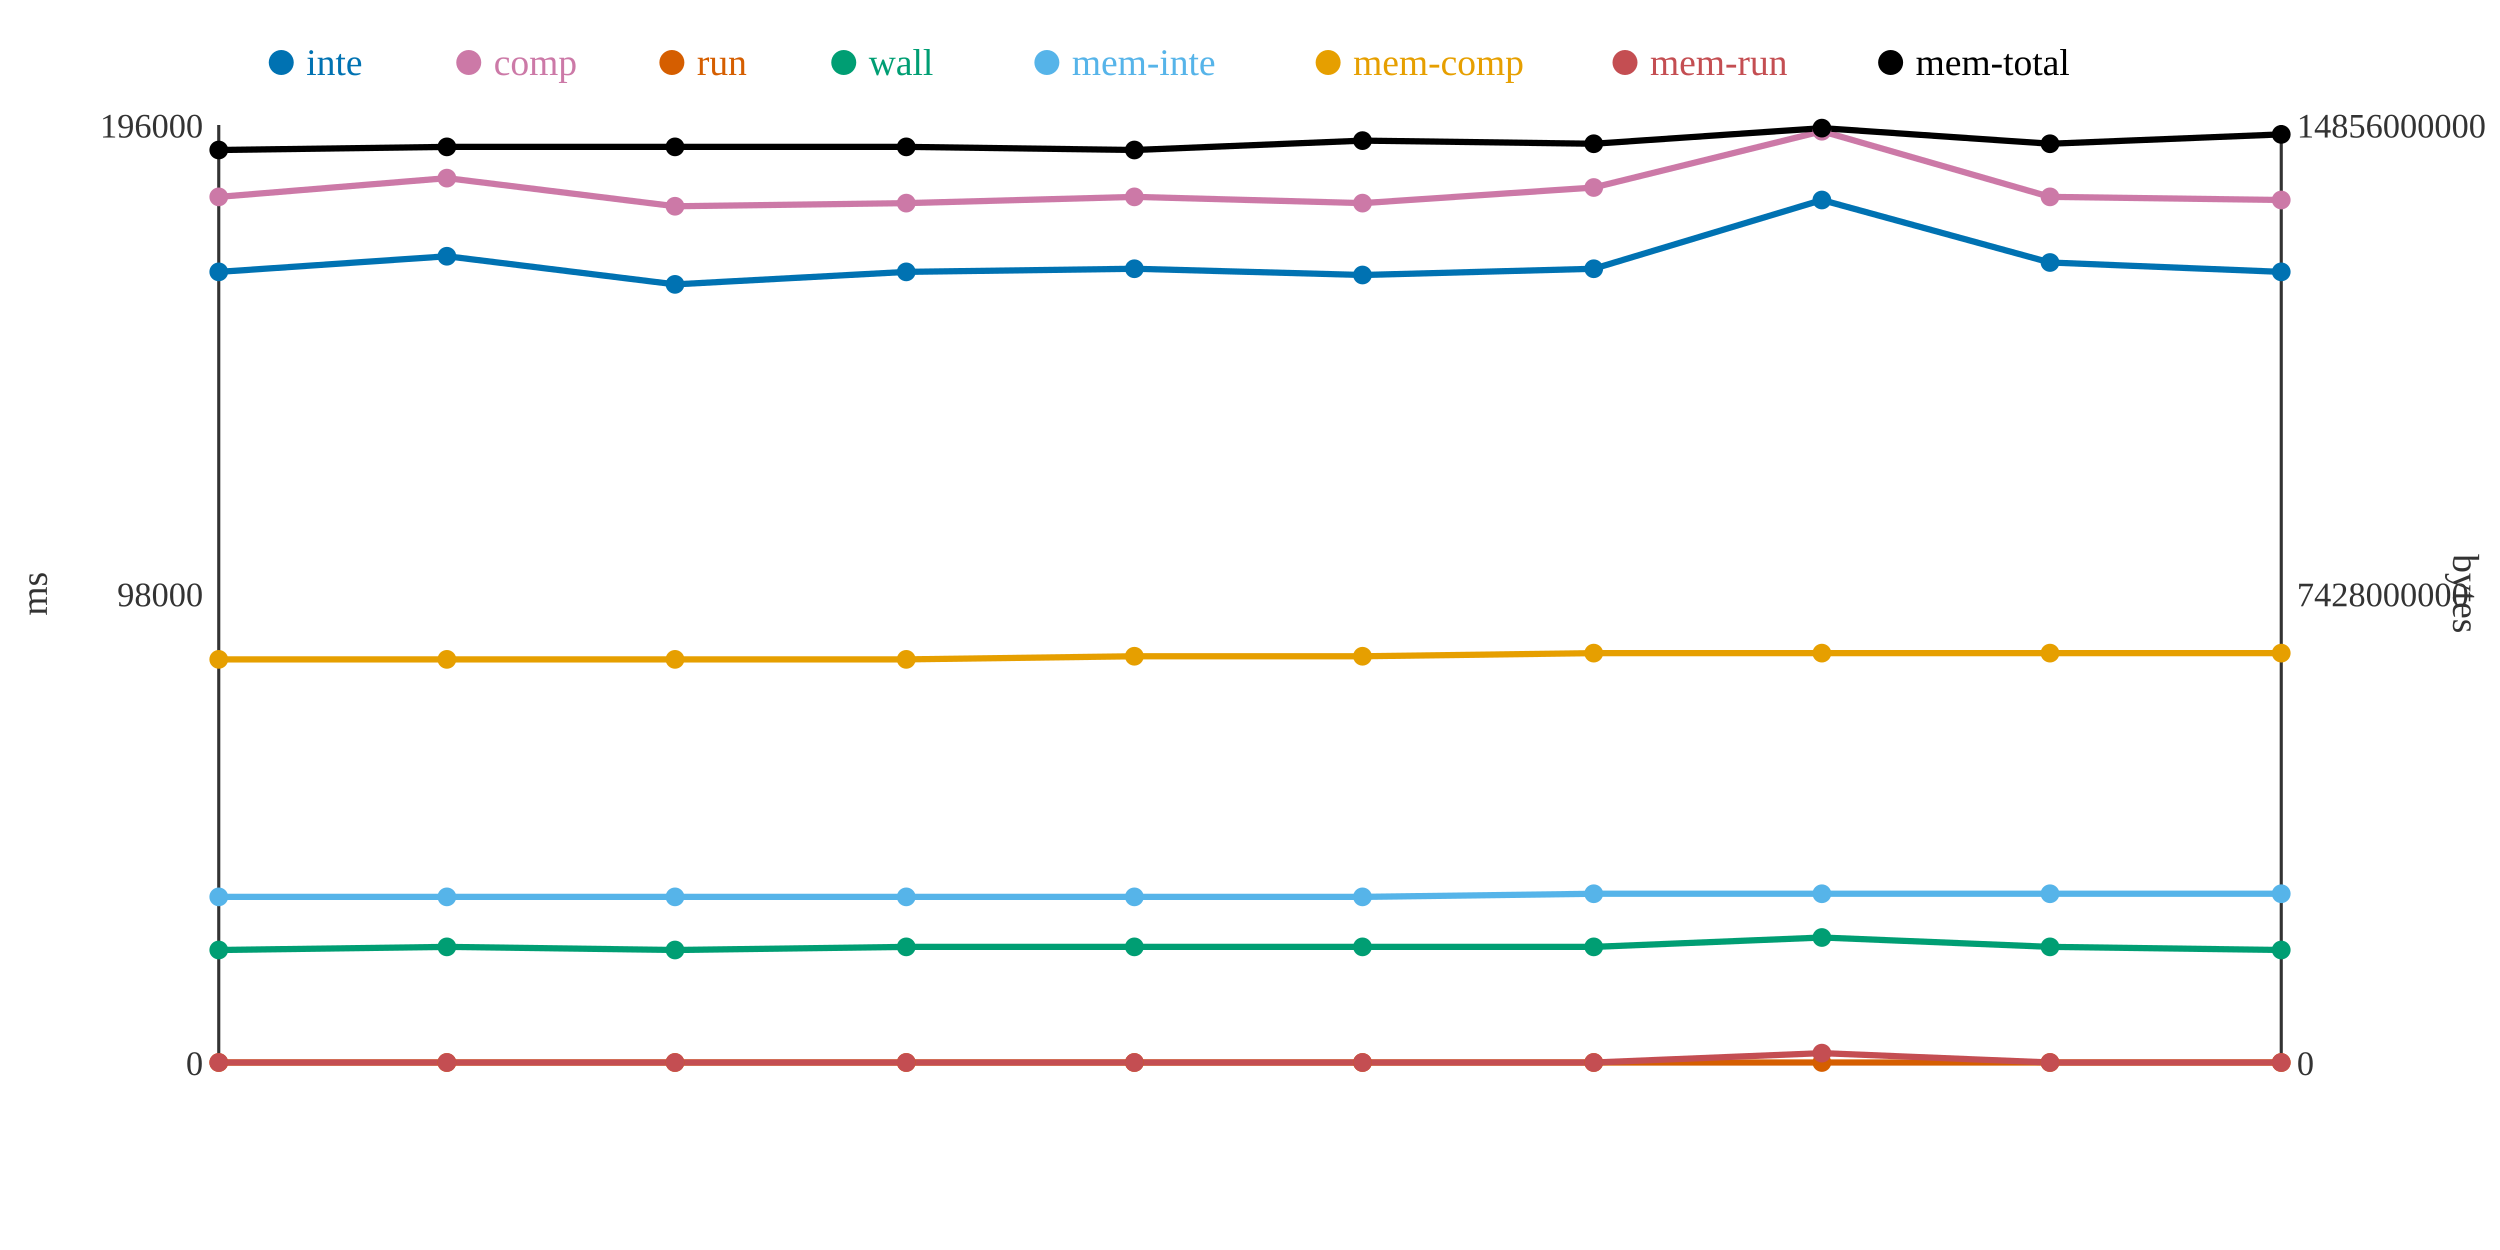
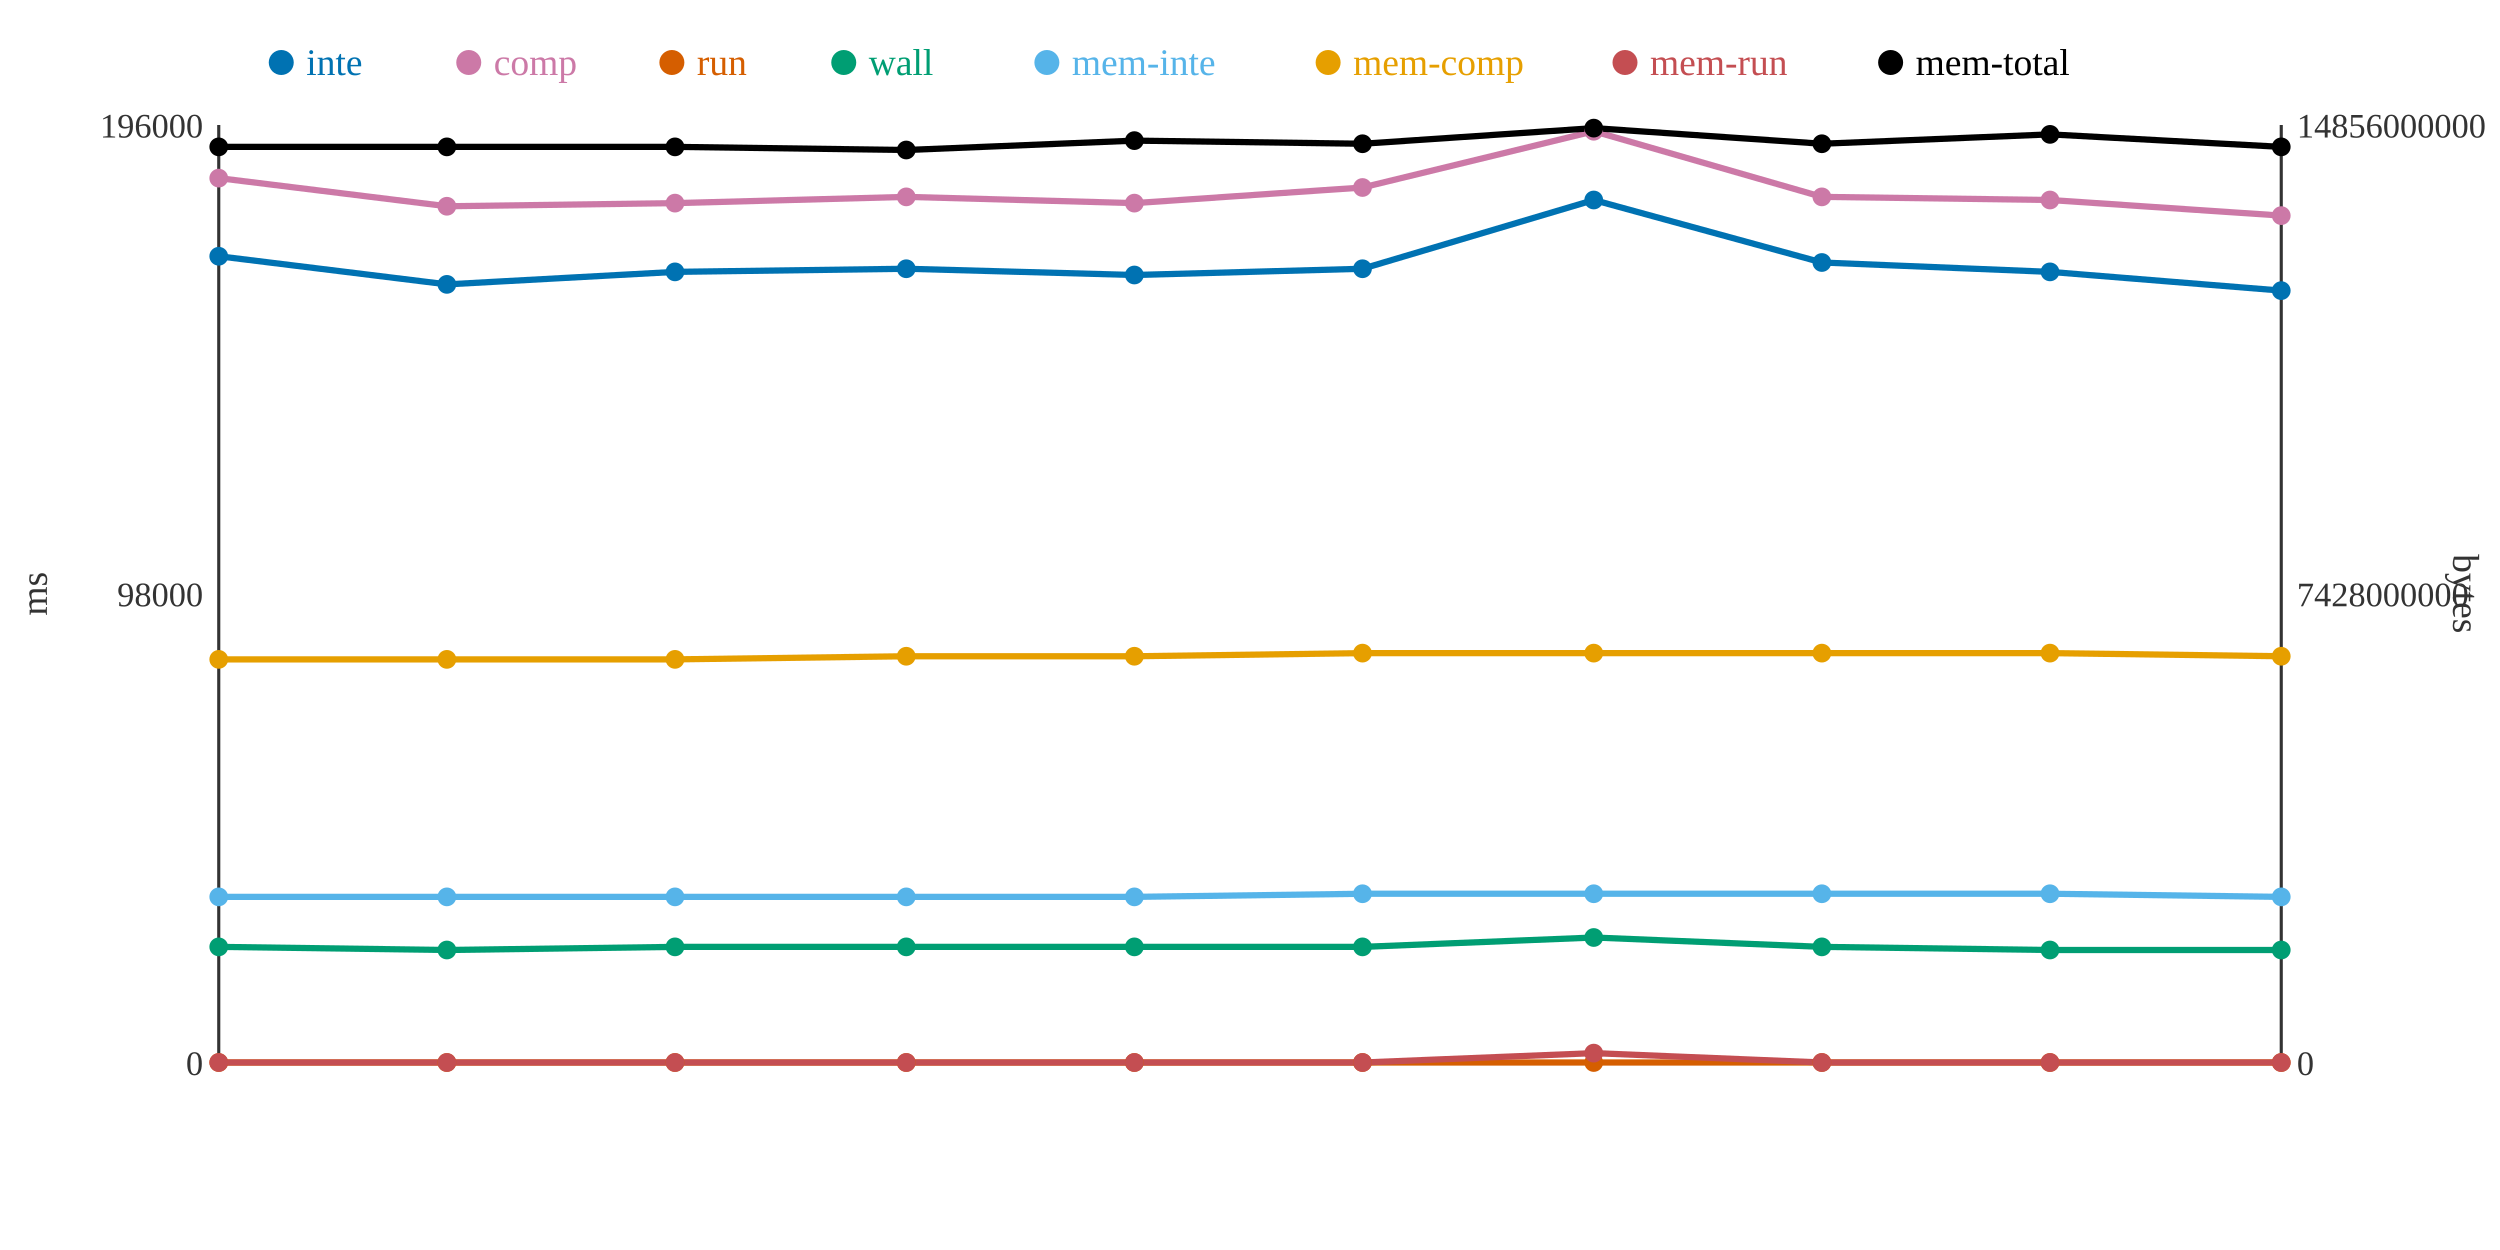
<svg xmlns="http://www.w3.org/2000/svg" width="800" height="400">
  <rect width="800" height="400" fill="white" />
  <line x1="70" y1="40" x2="70" y2="340" stroke="#333" stroke-width="1" />
  <line x1="70" y1="340" x2="730" y2="340" stroke="#333" stroke-width="1" />
  <line x1="730" y1="40" x2="730" y2="340" stroke="#333" stroke-width="1" />
  <text x="65" y="344" text-anchor="end" font-size="11" fill="#333">0</text>
  <text x="65" y="194" text-anchor="end" font-size="11" fill="#333">98000</text>
  <text x="65" y="44" text-anchor="end" font-size="11" fill="#333">196000</text>
  <text x="15" y="190" text-anchor="middle" font-size="12" fill="#333" transform="rotate(-90 15 190)">ms</text>
  <text x="735" y="344" text-anchor="start" font-size="11" fill="#333">0</text>
  <text x="735" y="194" text-anchor="start" font-size="11" fill="#333">7428000000</text>
  <text x="735" y="44" text-anchor="start" font-size="11" fill="#333">14856000000</text>
  <text x="785" y="190" text-anchor="middle" font-size="12" fill="#333" transform="rotate(90 785 190)">bytes</text>
-   <polyline points="70,87 143,82 216,91 290,87 363,86 436,88 510,86 583,64 656,84 730,87" fill="none" stroke="#0072B2" stroke-width="2" />
-   <polyline points="70,63 143,57 216,66 290,65 363,63 436,65 510,60 583,42 656,63 730,64" fill="none" stroke="#CC79A7" stroke-width="2" />
+   <polyline points="70,82 143,91 216,87 290,86 363,88 436,86 510,64 583,84 656,87 730,93" fill="none" stroke="#0072B2" stroke-width="2" />
+   <polyline points="70,57 143,66 216,65 290,63 363,65 436,60 510,42 583,63 656,64 730,69" fill="none" stroke="#CC79A7" stroke-width="2" />
  <polyline points="70,340 143,340 216,340 290,340 363,340 436,340 510,340 583,340 656,340 730,340" fill="none" stroke="#D55E00" stroke-width="2" />
-   <polyline points="70,304 143,303 216,304 290,303 363,303 436,303 510,303 583,300 656,303 730,304" fill="none" stroke="#009E73" stroke-width="2" />
-   <polyline points="70,287 143,287 216,287 290,287 363,287 436,287 510,286 583,286 656,286 730,286" fill="none" stroke="#56B4E9" stroke-width="2" />
-   <polyline points="70,211 143,211 216,211 290,211 363,210 436,210 510,209 583,209 656,209 730,209" fill="none" stroke="#E69F00" stroke-width="2" />
-   <polyline points="70,340 143,340 216,340 290,340 363,340 436,340 510,340 583,337 656,340 730,340" fill="none" stroke="#C44E52" stroke-width="2" />
-   <polyline points="70,48 143,47 216,47 290,47 363,48 436,45 510,46 583,41 656,46 730,43" fill="none" stroke="#000000" stroke-width="2" />
-   <circle cx="70" cy="87" r="3" fill="#0072B2" />
-   <circle cx="70" cy="63" r="3" fill="#CC79A7" />
+   <polyline points="70,303 143,304 216,303 290,303 363,303 436,303 510,300 583,303 656,304 730,304" fill="none" stroke="#009E73" stroke-width="2" />
+   <polyline points="70,287 143,287 216,287 290,287 363,287 436,286 510,286 583,286 656,286 730,287" fill="none" stroke="#56B4E9" stroke-width="2" />
+   <polyline points="70,211 143,211 216,211 290,210 363,210 436,209 510,209 583,209 656,209 730,210" fill="none" stroke="#E69F00" stroke-width="2" />
+   <polyline points="70,340 143,340 216,340 290,340 363,340 436,340 510,337 583,340 656,340 730,340" fill="none" stroke="#C44E52" stroke-width="2" />
+   <polyline points="70,47 143,47 216,47 290,48 363,45 436,46 510,41 583,46 656,43 730,47" fill="none" stroke="#000000" stroke-width="2" />
+   <circle cx="70" cy="82" r="3" fill="#0072B2" />
+   <circle cx="70" cy="57" r="3" fill="#CC79A7" />
  <circle cx="70" cy="340" r="3" fill="#D55E00" />
-   <circle cx="70" cy="304" r="3" fill="#009E73" />
+   <circle cx="70" cy="303" r="3" fill="#009E73" />
  <circle cx="70" cy="287" r="3" fill="#56B4E9" />
  <circle cx="70" cy="211" r="3" fill="#E69F00" />
  <circle cx="70" cy="340" r="3" fill="#C44E52" />
-   <circle cx="70" cy="48" r="3" fill="#000000" />
-   <circle cx="143" cy="82" r="3" fill="#0072B2" />
-   <circle cx="143" cy="57" r="3" fill="#CC79A7" />
+   <circle cx="70" cy="47" r="3" fill="#000000" />
+   <circle cx="143" cy="91" r="3" fill="#0072B2" />
+   <circle cx="143" cy="66" r="3" fill="#CC79A7" />
  <circle cx="143" cy="340" r="3" fill="#D55E00" />
-   <circle cx="143" cy="303" r="3" fill="#009E73" />
+   <circle cx="143" cy="304" r="3" fill="#009E73" />
  <circle cx="143" cy="287" r="3" fill="#56B4E9" />
  <circle cx="143" cy="211" r="3" fill="#E69F00" />
  <circle cx="143" cy="340" r="3" fill="#C44E52" />
  <circle cx="143" cy="47" r="3" fill="#000000" />
-   <circle cx="216" cy="91" r="3" fill="#0072B2" />
-   <circle cx="216" cy="66" r="3" fill="#CC79A7" />
+   <circle cx="216" cy="87" r="3" fill="#0072B2" />
+   <circle cx="216" cy="65" r="3" fill="#CC79A7" />
  <circle cx="216" cy="340" r="3" fill="#D55E00" />
-   <circle cx="216" cy="304" r="3" fill="#009E73" />
+   <circle cx="216" cy="303" r="3" fill="#009E73" />
  <circle cx="216" cy="287" r="3" fill="#56B4E9" />
  <circle cx="216" cy="211" r="3" fill="#E69F00" />
  <circle cx="216" cy="340" r="3" fill="#C44E52" />
  <circle cx="216" cy="47" r="3" fill="#000000" />
-   <circle cx="290" cy="87" r="3" fill="#0072B2" />
-   <circle cx="290" cy="65" r="3" fill="#CC79A7" />
+   <circle cx="290" cy="86" r="3" fill="#0072B2" />
+   <circle cx="290" cy="63" r="3" fill="#CC79A7" />
  <circle cx="290" cy="340" r="3" fill="#D55E00" />
  <circle cx="290" cy="303" r="3" fill="#009E73" />
  <circle cx="290" cy="287" r="3" fill="#56B4E9" />
-   <circle cx="290" cy="211" r="3" fill="#E69F00" />
+   <circle cx="290" cy="210" r="3" fill="#E69F00" />
  <circle cx="290" cy="340" r="3" fill="#C44E52" />
-   <circle cx="290" cy="47" r="3" fill="#000000" />
-   <circle cx="363" cy="86" r="3" fill="#0072B2" />
-   <circle cx="363" cy="63" r="3" fill="#CC79A7" />
+   <circle cx="290" cy="48" r="3" fill="#000000" />
+   <circle cx="363" cy="88" r="3" fill="#0072B2" />
+   <circle cx="363" cy="65" r="3" fill="#CC79A7" />
  <circle cx="363" cy="340" r="3" fill="#D55E00" />
  <circle cx="363" cy="303" r="3" fill="#009E73" />
  <circle cx="363" cy="287" r="3" fill="#56B4E9" />
  <circle cx="363" cy="210" r="3" fill="#E69F00" />
  <circle cx="363" cy="340" r="3" fill="#C44E52" />
-   <circle cx="363" cy="48" r="3" fill="#000000" />
-   <circle cx="436" cy="88" r="3" fill="#0072B2" />
-   <circle cx="436" cy="65" r="3" fill="#CC79A7" />
+   <circle cx="363" cy="45" r="3" fill="#000000" />
+   <circle cx="436" cy="86" r="3" fill="#0072B2" />
+   <circle cx="436" cy="60" r="3" fill="#CC79A7" />
  <circle cx="436" cy="340" r="3" fill="#D55E00" />
  <circle cx="436" cy="303" r="3" fill="#009E73" />
-   <circle cx="436" cy="287" r="3" fill="#56B4E9" />
-   <circle cx="436" cy="210" r="3" fill="#E69F00" />
+   <circle cx="436" cy="286" r="3" fill="#56B4E9" />
+   <circle cx="436" cy="209" r="3" fill="#E69F00" />
  <circle cx="436" cy="340" r="3" fill="#C44E52" />
-   <circle cx="436" cy="45" r="3" fill="#000000" />
-   <circle cx="510" cy="86" r="3" fill="#0072B2" />
-   <circle cx="510" cy="60" r="3" fill="#CC79A7" />
+   <circle cx="436" cy="46" r="3" fill="#000000" />
+   <circle cx="510" cy="64" r="3" fill="#0072B2" />
+   <circle cx="510" cy="42" r="3" fill="#CC79A7" />
  <circle cx="510" cy="340" r="3" fill="#D55E00" />
-   <circle cx="510" cy="303" r="3" fill="#009E73" />
+   <circle cx="510" cy="300" r="3" fill="#009E73" />
  <circle cx="510" cy="286" r="3" fill="#56B4E9" />
  <circle cx="510" cy="209" r="3" fill="#E69F00" />
-   <circle cx="510" cy="340" r="3" fill="#C44E52" />
-   <circle cx="510" cy="46" r="3" fill="#000000" />
-   <circle cx="583" cy="64" r="3" fill="#0072B2" />
-   <circle cx="583" cy="42" r="3" fill="#CC79A7" />
+   <circle cx="510" cy="337" r="3" fill="#C44E52" />
+   <circle cx="510" cy="41" r="3" fill="#000000" />
+   <circle cx="583" cy="84" r="3" fill="#0072B2" />
+   <circle cx="583" cy="63" r="3" fill="#CC79A7" />
  <circle cx="583" cy="340" r="3" fill="#D55E00" />
-   <circle cx="583" cy="300" r="3" fill="#009E73" />
+   <circle cx="583" cy="303" r="3" fill="#009E73" />
  <circle cx="583" cy="286" r="3" fill="#56B4E9" />
  <circle cx="583" cy="209" r="3" fill="#E69F00" />
-   <circle cx="583" cy="337" r="3" fill="#C44E52" />
-   <circle cx="583" cy="41" r="3" fill="#000000" />
-   <circle cx="656" cy="84" r="3" fill="#0072B2" />
-   <circle cx="656" cy="63" r="3" fill="#CC79A7" />
+   <circle cx="583" cy="340" r="3" fill="#C44E52" />
+   <circle cx="583" cy="46" r="3" fill="#000000" />
+   <circle cx="656" cy="87" r="3" fill="#0072B2" />
+   <circle cx="656" cy="64" r="3" fill="#CC79A7" />
  <circle cx="656" cy="340" r="3" fill="#D55E00" />
-   <circle cx="656" cy="303" r="3" fill="#009E73" />
+   <circle cx="656" cy="304" r="3" fill="#009E73" />
  <circle cx="656" cy="286" r="3" fill="#56B4E9" />
  <circle cx="656" cy="209" r="3" fill="#E69F00" />
  <circle cx="656" cy="340" r="3" fill="#C44E52" />
-   <circle cx="656" cy="46" r="3" fill="#000000" />
-   <circle cx="730" cy="87" r="3" fill="#0072B2" />
-   <circle cx="730" cy="64" r="3" fill="#CC79A7" />
+   <circle cx="656" cy="43" r="3" fill="#000000" />
+   <circle cx="730" cy="93" r="3" fill="#0072B2" />
+   <circle cx="730" cy="69" r="3" fill="#CC79A7" />
  <circle cx="730" cy="340" r="3" fill="#D55E00" />
  <circle cx="730" cy="304" r="3" fill="#009E73" />
-   <circle cx="730" cy="286" r="3" fill="#56B4E9" />
-   <circle cx="730" cy="209" r="3" fill="#E69F00" />
+   <circle cx="730" cy="287" r="3" fill="#56B4E9" />
+   <circle cx="730" cy="210" r="3" fill="#E69F00" />
  <circle cx="730" cy="340" r="3" fill="#C44E52" />
-   <circle cx="730" cy="43" r="3" fill="#000000" />
+   <circle cx="730" cy="47" r="3" fill="#000000" />
  <circle cx="90" cy="20" r="4" fill="#0072B2" />
  <text x="98" y="24" text-anchor="start" font-size="12" fill="#0072B2">inte</text>
  <circle cx="150" cy="20" r="4" fill="#CC79A7" />
  <text x="158" y="24" text-anchor="start" font-size="12" fill="#CC79A7">comp</text>
  <circle cx="215" cy="20" r="4" fill="#D55E00" />
  <text x="223" y="24" text-anchor="start" font-size="12" fill="#D55E00">run</text>
  <circle cx="270" cy="20" r="4" fill="#009E73" />
  <text x="278" y="24" text-anchor="start" font-size="12" fill="#009E73">wall</text>
  <circle cx="335" cy="20" r="4" fill="#56B4E9" />
  <text x="343" y="24" text-anchor="start" font-size="12" fill="#56B4E9">mem-inte</text>
  <circle cx="425" cy="20" r="4" fill="#E69F00" />
  <text x="433" y="24" text-anchor="start" font-size="12" fill="#E69F00">mem-comp</text>
  <circle cx="520" cy="20" r="4" fill="#C44E52" />
  <text x="528" y="24" text-anchor="start" font-size="12" fill="#C44E52">mem-run</text>
  <circle cx="605" cy="20" r="4" fill="#000000" />
  <text x="613" y="24" text-anchor="start" font-size="12" fill="#000000">mem-total</text>
</svg>
